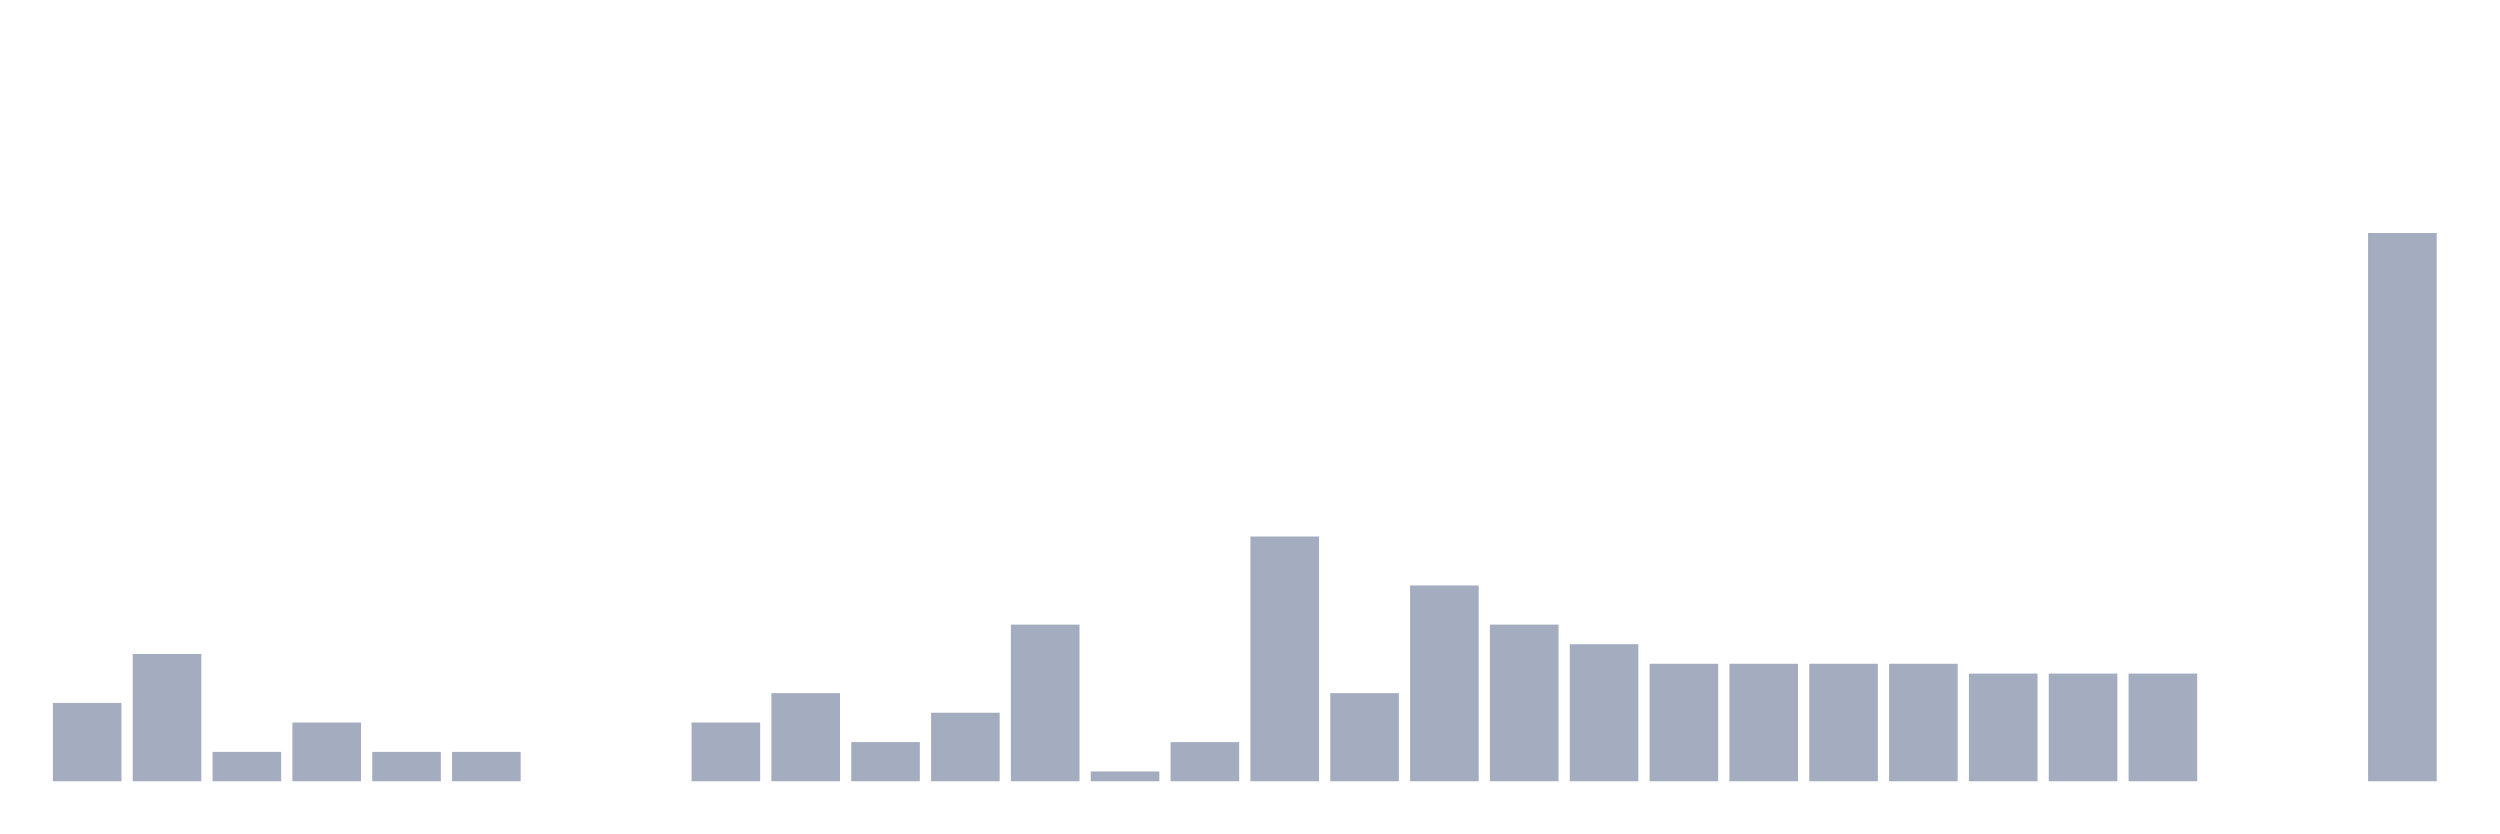
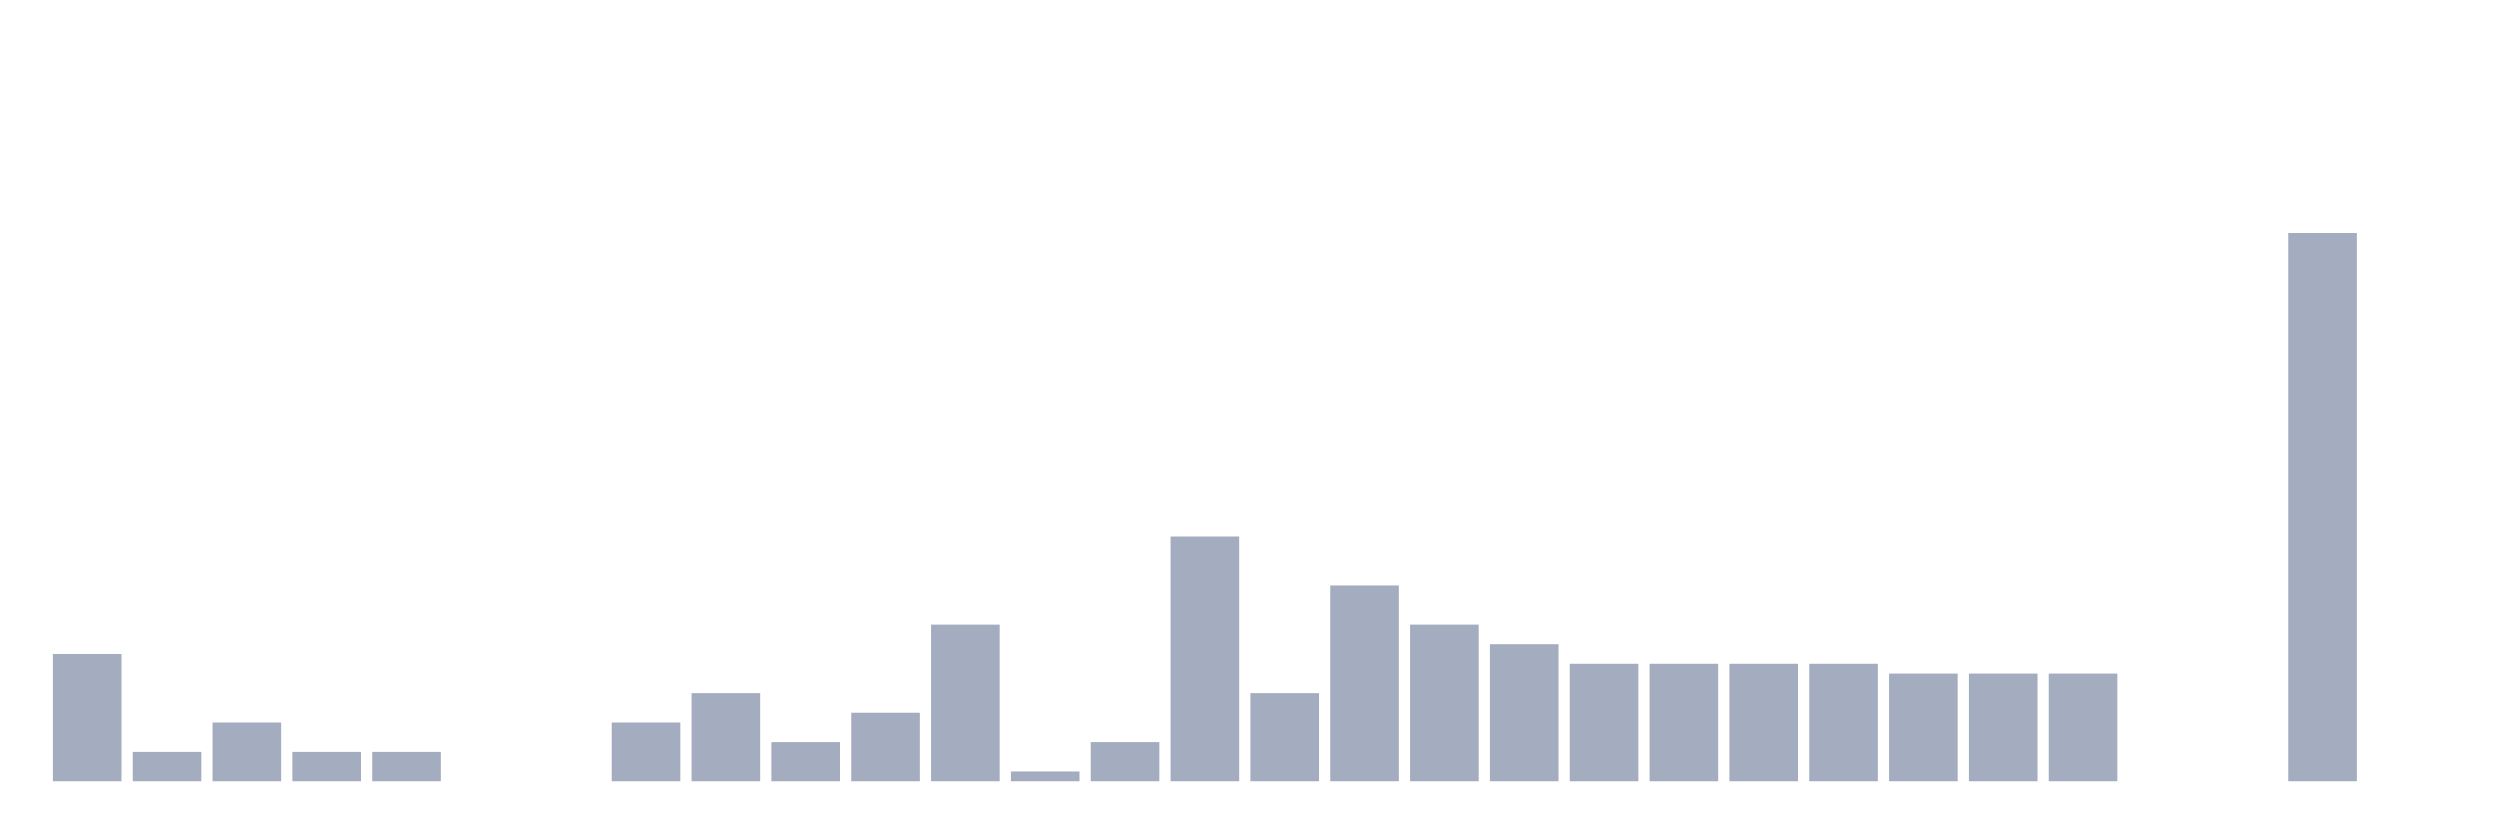
<svg xmlns="http://www.w3.org/2000/svg" viewBox="0 0 480 160">
  <g transform="translate(10,10)">
-     <rect class="bar" x="0.153" width="13.175" y="124.962" height="15.038" fill="rgb(164,173,192)" />
-     <rect class="bar" x="15.482" width="13.175" y="115.564" height="24.436" fill="rgb(164,173,192)" />
-     <rect class="bar" x="30.81" width="13.175" y="134.361" height="5.639" fill="rgb(164,173,192)" />
-     <rect class="bar" x="46.138" width="13.175" y="128.722" height="11.278" fill="rgb(164,173,192)" />
+     <rect class="bar" x="0.153" width="13.175" y="115.564" height="24.436" fill="rgb(164,173,192)" />
+     <rect class="bar" x="15.482" width="13.175" y="134.361" height="5.639" fill="rgb(164,173,192)" />
+     <rect class="bar" x="30.81" width="13.175" y="128.722" height="11.278" fill="rgb(164,173,192)" />
+     <rect class="bar" x="46.138" width="13.175" y="134.361" height="5.639" fill="rgb(164,173,192)" />
    <rect class="bar" x="61.466" width="13.175" y="134.361" height="5.639" fill="rgb(164,173,192)" />
-     <rect class="bar" x="76.794" width="13.175" y="134.361" height="5.639" fill="rgb(164,173,192)" />
+     <rect class="bar" x="76.794" width="13.175" y="140" height="0" fill="rgb(164,173,192)" />
    <rect class="bar" x="92.123" width="13.175" y="140" height="0" fill="rgb(164,173,192)" />
-     <rect class="bar" x="107.451" width="13.175" y="140" height="0" fill="rgb(164,173,192)" />
-     <rect class="bar" x="122.779" width="13.175" y="128.722" height="11.278" fill="rgb(164,173,192)" />
-     <rect class="bar" x="138.107" width="13.175" y="123.083" height="16.917" fill="rgb(164,173,192)" />
-     <rect class="bar" x="153.436" width="13.175" y="132.481" height="7.519" fill="rgb(164,173,192)" />
-     <rect class="bar" x="168.764" width="13.175" y="126.842" height="13.158" fill="rgb(164,173,192)" />
-     <rect class="bar" x="184.092" width="13.175" y="109.925" height="30.075" fill="rgb(164,173,192)" />
-     <rect class="bar" x="199.42" width="13.175" y="138.12" height="1.88" fill="rgb(164,173,192)" />
-     <rect class="bar" x="214.748" width="13.175" y="132.481" height="7.519" fill="rgb(164,173,192)" />
-     <rect class="bar" x="230.077" width="13.175" y="93.008" height="46.992" fill="rgb(164,173,192)" />
-     <rect class="bar" x="245.405" width="13.175" y="123.083" height="16.917" fill="rgb(164,173,192)" />
-     <rect class="bar" x="260.733" width="13.175" y="102.406" height="37.594" fill="rgb(164,173,192)" />
-     <rect class="bar" x="276.061" width="13.175" y="109.925" height="30.075" fill="rgb(164,173,192)" />
-     <rect class="bar" x="291.39" width="13.175" y="113.684" height="26.316" fill="rgb(164,173,192)" />
+     <rect class="bar" x="107.451" width="13.175" y="128.722" height="11.278" fill="rgb(164,173,192)" />
+     <rect class="bar" x="122.779" width="13.175" y="123.083" height="16.917" fill="rgb(164,173,192)" />
+     <rect class="bar" x="138.107" width="13.175" y="132.481" height="7.519" fill="rgb(164,173,192)" />
+     <rect class="bar" x="153.436" width="13.175" y="126.842" height="13.158" fill="rgb(164,173,192)" />
+     <rect class="bar" x="168.764" width="13.175" y="109.925" height="30.075" fill="rgb(164,173,192)" />
+     <rect class="bar" x="184.092" width="13.175" y="138.12" height="1.88" fill="rgb(164,173,192)" />
+     <rect class="bar" x="199.42" width="13.175" y="132.481" height="7.519" fill="rgb(164,173,192)" />
+     <rect class="bar" x="214.748" width="13.175" y="93.008" height="46.992" fill="rgb(164,173,192)" />
+     <rect class="bar" x="230.077" width="13.175" y="123.083" height="16.917" fill="rgb(164,173,192)" />
+     <rect class="bar" x="245.405" width="13.175" y="102.406" height="37.594" fill="rgb(164,173,192)" />
+     <rect class="bar" x="260.733" width="13.175" y="109.925" height="30.075" fill="rgb(164,173,192)" />
+     <rect class="bar" x="276.061" width="13.175" y="113.684" height="26.316" fill="rgb(164,173,192)" />
+     <rect class="bar" x="291.39" width="13.175" y="117.444" height="22.556" fill="rgb(164,173,192)" />
    <rect class="bar" x="306.718" width="13.175" y="117.444" height="22.556" fill="rgb(164,173,192)" />
    <rect class="bar" x="322.046" width="13.175" y="117.444" height="22.556" fill="rgb(164,173,192)" />
    <rect class="bar" x="337.374" width="13.175" y="117.444" height="22.556" fill="rgb(164,173,192)" />
-     <rect class="bar" x="352.702" width="13.175" y="117.444" height="22.556" fill="rgb(164,173,192)" />
+     <rect class="bar" x="352.702" width="13.175" y="119.323" height="20.677" fill="rgb(164,173,192)" />
    <rect class="bar" x="368.031" width="13.175" y="119.323" height="20.677" fill="rgb(164,173,192)" />
    <rect class="bar" x="383.359" width="13.175" y="119.323" height="20.677" fill="rgb(164,173,192)" />
-     <rect class="bar" x="398.687" width="13.175" y="119.323" height="20.677" fill="rgb(164,173,192)" />
+     <rect class="bar" x="398.687" width="13.175" y="140" height="0" fill="rgb(164,173,192)" />
    <rect class="bar" x="414.015" width="13.175" y="140" height="0" fill="rgb(164,173,192)" />
-     <rect class="bar" x="429.344" width="13.175" y="140" height="0" fill="rgb(164,173,192)" />
-     <rect class="bar" x="444.672" width="13.175" y="34.737" height="105.263" fill="rgb(164,173,192)" />
+     <rect class="bar" x="429.344" width="13.175" y="34.737" height="105.263" fill="rgb(164,173,192)" />
+     <rect class="bar" x="444.672" width="13.175" y="140" height="0" fill="rgb(164,173,192)" />
  </g>
</svg>
